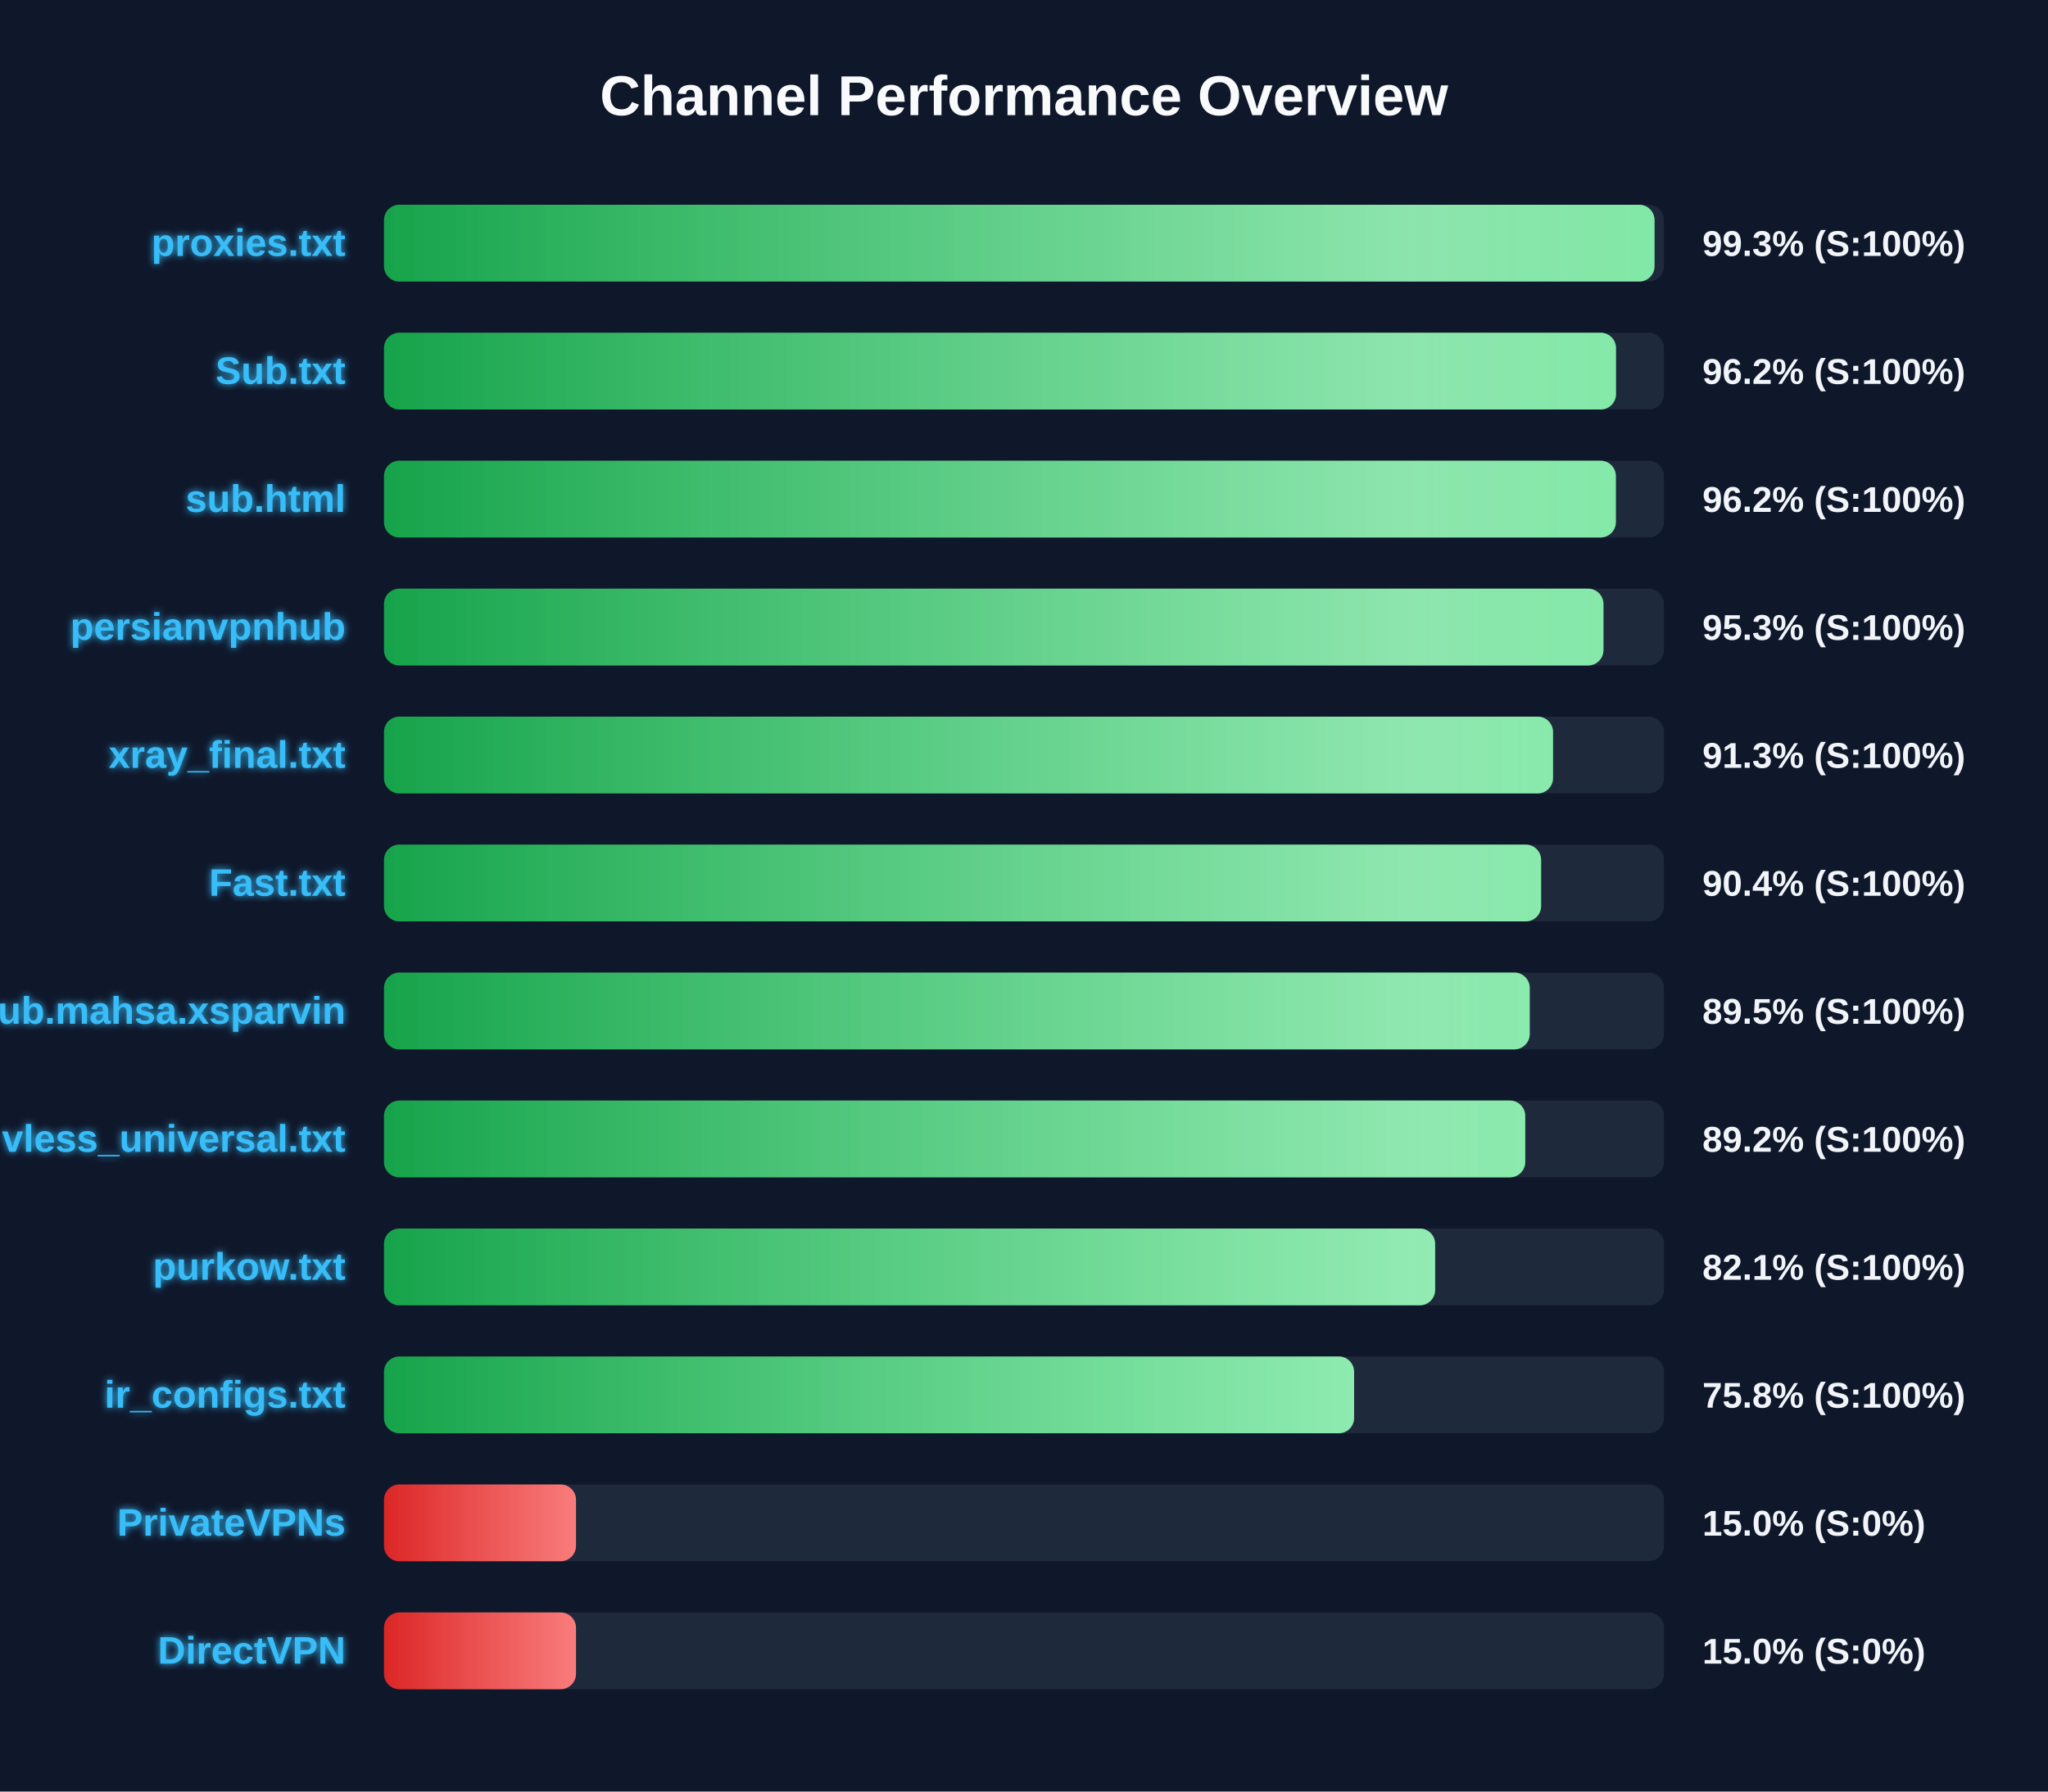
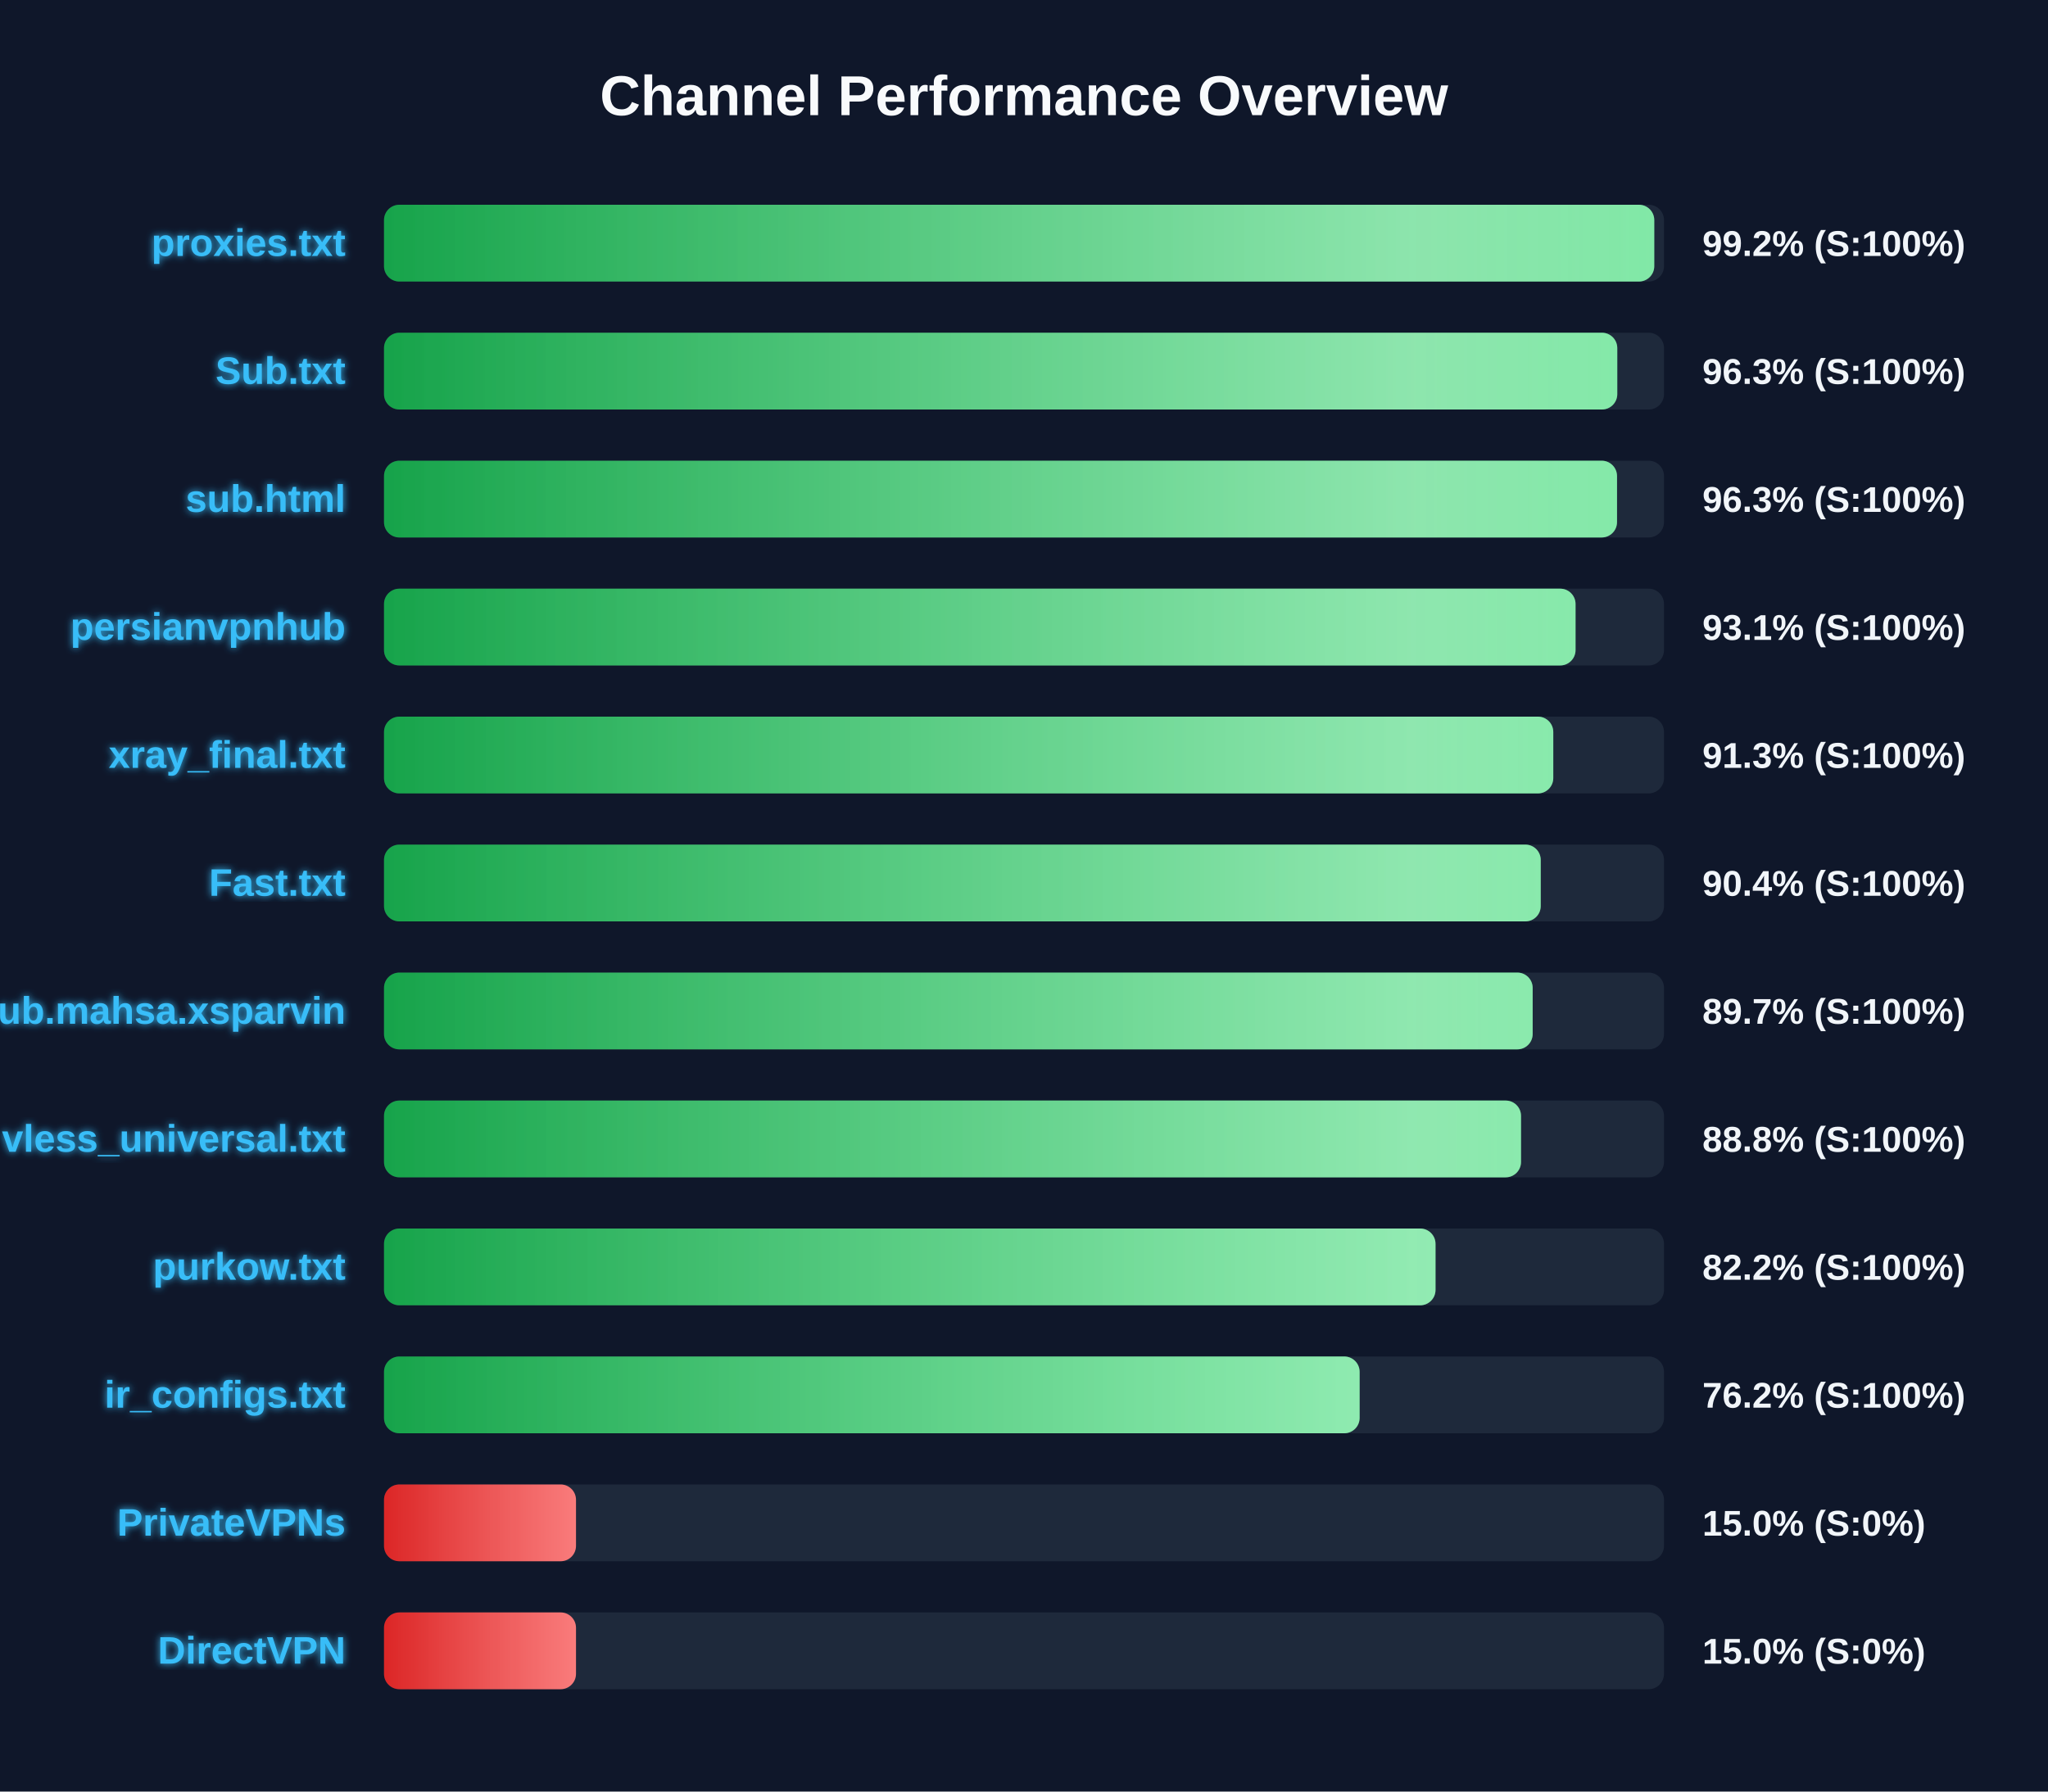
<svg xmlns="http://www.w3.org/2000/svg" width="800" height="700" version="1.1">
  <defs>
    <linearGradient id="grad-green" x1="0%" y1="0%" x2="100%" y2="0%">
      <stop offset="0%" stop-color="#16a34a" />
      <stop offset="100%" stop-color="#4ade80" />
    </linearGradient>
    <linearGradient id="grad-yellow" x1="0%" y1="0%" x2="100%" y2="0%">
      <stop offset="0%" stop-color="#ca8a04" />
      <stop offset="100%" stop-color="#fde047" />
    </linearGradient>
    <linearGradient id="grad-red" x1="0%" y1="0%" x2="100%" y2="0%">
      <stop offset="0%" stop-color="#dc2626" />
      <stop offset="100%" stop-color="#f87171" />
    </linearGradient>
    <linearGradient id="shimmer" x1="0%" y1="0%" x2="100%" y2="0%">
      <stop offset="0%" stop-color="rgba(255,255,255,0)" />
      <stop offset="50%" stop-color="rgba(255,255,255,0.4)" />
      <stop offset="100%" stop-color="rgba(255,255,255,0)" />
    </linearGradient>
    <filter id="glow" x="-20%" y="-20%" width="140%" height="140%">
      <feGaussianBlur stdDeviation="1.5" result="blur" />
      <feComposite in="SourceGraphic" in2="blur" operator="over" />
    </filter>
  </defs>
  <style>
        .bg-rect { fill: #0f172a; }
        .title { font: bold 22px 'Segoe UI', Arial, sans-serif; fill: #f8fafc; }
        .row { font: bold 15px 'Segoe UI', Arial, sans-serif; fill: #38bdf8; filter: url(#glow); }
        .score { font: bold 14px 'Segoe UI', Arial, sans-serif; fill: #f1f5f9; }
        @keyframes shimmer-anim {
            0% { transform: translateX(-100%); }
            100% { transform: translateX(200%); }
        }
        .shimmer-rect {
            animation: shimmer-anim 2.5s infinite linear;
        }
    </style>
  <rect width="100%" height="100%" class="bg-rect" />
  <text x="400" y="45" text-anchor="middle" class="title">Channel Performance Overview</text>
  <rect x="150" y="80" width="500" height="30" fill="#1e293b" rx="6" />
  <clipPath id="clip-0">
-     <rect x="150" y="80" width="496.3" height="30" rx="6" />
+     <rect x="150" y="80" width="496.2" height="30" rx="6" />
  </clipPath>
-   <rect x="150" y="80" width="496.3" height="30" fill="url(#grad-green)" rx="6" />
+   <rect x="150" y="80" width="496.2" height="30" fill="url(#grad-green)" rx="6" />
  <g clip-path="url(#clip-0)">
    <rect x="150" y="80" width="100%" height="30" fill="url(#shimmer)" class="shimmer-rect" />
  </g>
  <text x="135" y="100" text-anchor="end" class="row">proxies.txt</text>
-   <text x="665" y="100" text-anchor="start" class="score">99.3% (S:100%)</text>
+   <text x="665" y="100" text-anchor="start" class="score">99.2% (S:100%)</text>
  <rect x="150" y="130" width="500" height="30" fill="#1e293b" rx="6" />
  <clipPath id="clip-1">
-     <rect x="150" y="130" width="481.25" height="30" rx="6" />
+     <rect x="150" y="130" width="481.75" height="30" rx="6" />
  </clipPath>
-   <rect x="150" y="130" width="481.25" height="30" fill="url(#grad-green)" rx="6" />
+   <rect x="150" y="130" width="481.75" height="30" fill="url(#grad-green)" rx="6" />
  <g clip-path="url(#clip-1)">
    <rect x="150" y="130" width="100%" height="30" fill="url(#shimmer)" class="shimmer-rect" />
  </g>
  <text x="135" y="150" text-anchor="end" class="row">Sub.txt</text>
-   <text x="665" y="150" text-anchor="start" class="score">96.2% (S:100%)</text>
+   <text x="665" y="150" text-anchor="start" class="score">96.3% (S:100%)</text>
  <rect x="150" y="180" width="500" height="30" fill="#1e293b" rx="6" />
  <clipPath id="clip-2">
-     <rect x="150" y="180" width="481.2" height="30" rx="6" />
+     <rect x="150" y="180" width="481.65" height="30" rx="6" />
  </clipPath>
-   <rect x="150" y="180" width="481.2" height="30" fill="url(#grad-green)" rx="6" />
+   <rect x="150" y="180" width="481.65" height="30" fill="url(#grad-green)" rx="6" />
  <g clip-path="url(#clip-2)">
    <rect x="150" y="180" width="100%" height="30" fill="url(#shimmer)" class="shimmer-rect" />
  </g>
  <text x="135" y="200" text-anchor="end" class="row">sub.html</text>
-   <text x="665" y="200" text-anchor="start" class="score">96.2% (S:100%)</text>
+   <text x="665" y="200" text-anchor="start" class="score">96.3% (S:100%)</text>
  <rect x="150" y="230" width="500" height="30" fill="#1e293b" rx="6" />
  <clipPath id="clip-3">
-     <rect x="150" y="230" width="476.35" height="30" rx="6" />
+     <rect x="150" y="230" width="465.45" height="30" rx="6" />
  </clipPath>
-   <rect x="150" y="230" width="476.35" height="30" fill="url(#grad-green)" rx="6" />
+   <rect x="150" y="230" width="465.45" height="30" fill="url(#grad-green)" rx="6" />
  <g clip-path="url(#clip-3)">
    <rect x="150" y="230" width="100%" height="30" fill="url(#shimmer)" class="shimmer-rect" />
  </g>
  <text x="135" y="250" text-anchor="end" class="row">persianvpnhub</text>
-   <text x="665" y="250" text-anchor="start" class="score">95.3% (S:100%)</text>
+   <text x="665" y="250" text-anchor="start" class="score">93.1% (S:100%)</text>
  <rect x="150" y="280" width="500" height="30" fill="#1e293b" rx="6" />
  <clipPath id="clip-4">
-     <rect x="150" y="280" width="456.65" height="30" rx="6" />
+     <rect x="150" y="280" width="456.75" height="30" rx="6" />
  </clipPath>
-   <rect x="150" y="280" width="456.65" height="30" fill="url(#grad-green)" rx="6" />
+   <rect x="150" y="280" width="456.75" height="30" fill="url(#grad-green)" rx="6" />
  <g clip-path="url(#clip-4)">
    <rect x="150" y="280" width="100%" height="30" fill="url(#shimmer)" class="shimmer-rect" />
  </g>
  <text x="135" y="300" text-anchor="end" class="row">xray_final.txt</text>
  <text x="665" y="300" text-anchor="start" class="score">91.3% (S:100%)</text>
  <rect x="150" y="330" width="500" height="30" fill="#1e293b" rx="6" />
  <clipPath id="clip-5">
-     <rect x="150" y="330" width="452.0" height="30" rx="6" />
+     <rect x="150" y="330" width="451.85" height="30" rx="6" />
  </clipPath>
-   <rect x="150" y="330" width="452.0" height="30" fill="url(#grad-green)" rx="6" />
+   <rect x="150" y="330" width="451.85" height="30" fill="url(#grad-green)" rx="6" />
  <g clip-path="url(#clip-5)">
    <rect x="150" y="330" width="100%" height="30" fill="url(#shimmer)" class="shimmer-rect" />
  </g>
  <text x="135" y="350" text-anchor="end" class="row">Fast.txt</text>
  <text x="665" y="350" text-anchor="start" class="score">90.4% (S:100%)</text>
  <rect x="150" y="380" width="500" height="30" fill="#1e293b" rx="6" />
  <clipPath id="clip-6">
-     <rect x="150" y="380" width="447.55" height="30" rx="6" />
+     <rect x="150" y="380" width="448.7" height="30" rx="6" />
  </clipPath>
-   <rect x="150" y="380" width="447.55" height="30" fill="url(#grad-green)" rx="6" />
+   <rect x="150" y="380" width="448.7" height="30" fill="url(#grad-green)" rx="6" />
  <g clip-path="url(#clip-6)">
    <rect x="150" y="380" width="100%" height="30" fill="url(#shimmer)" class="shimmer-rect" />
  </g>
  <text x="135" y="400" text-anchor="end" class="row">Sub.mahsa.xsparvin</text>
-   <text x="665" y="400" text-anchor="start" class="score">89.5% (S:100%)</text>
+   <text x="665" y="400" text-anchor="start" class="score">89.7% (S:100%)</text>
  <rect x="150" y="430" width="500" height="30" fill="#1e293b" rx="6" />
  <clipPath id="clip-7">
-     <rect x="150" y="430" width="445.8" height="30" rx="6" />
+     <rect x="150" y="430" width="444.15" height="30" rx="6" />
  </clipPath>
-   <rect x="150" y="430" width="445.8" height="30" fill="url(#grad-green)" rx="6" />
+   <rect x="150" y="430" width="444.15" height="30" fill="url(#grad-green)" rx="6" />
  <g clip-path="url(#clip-7)">
    <rect x="150" y="430" width="100%" height="30" fill="url(#shimmer)" class="shimmer-rect" />
  </g>
  <text x="135" y="450" text-anchor="end" class="row">vless_universal.txt</text>
-   <text x="665" y="450" text-anchor="start" class="score">89.2% (S:100%)</text>
+   <text x="665" y="450" text-anchor="start" class="score">88.8% (S:100%)</text>
  <rect x="150" y="480" width="500" height="30" fill="#1e293b" rx="6" />
  <clipPath id="clip-8">
-     <rect x="150" y="480" width="410.6" height="30" rx="6" />
+     <rect x="150" y="480" width="410.75" height="30" rx="6" />
  </clipPath>
-   <rect x="150" y="480" width="410.6" height="30" fill="url(#grad-green)" rx="6" />
+   <rect x="150" y="480" width="410.75" height="30" fill="url(#grad-green)" rx="6" />
  <g clip-path="url(#clip-8)">
    <rect x="150" y="480" width="100%" height="30" fill="url(#shimmer)" class="shimmer-rect" />
  </g>
  <text x="135" y="500" text-anchor="end" class="row">purkow.txt</text>
-   <text x="665" y="500" text-anchor="start" class="score">82.1% (S:100%)</text>
+   <text x="665" y="500" text-anchor="start" class="score">82.2% (S:100%)</text>
  <rect x="150" y="530" width="500" height="30" fill="#1e293b" rx="6" />
  <clipPath id="clip-9">
-     <rect x="150" y="530" width="378.95" height="30" rx="6" />
+     <rect x="150" y="530" width="381.1" height="30" rx="6" />
  </clipPath>
-   <rect x="150" y="530" width="378.95" height="30" fill="url(#grad-green)" rx="6" />
+   <rect x="150" y="530" width="381.1" height="30" fill="url(#grad-green)" rx="6" />
  <g clip-path="url(#clip-9)">
    <rect x="150" y="530" width="100%" height="30" fill="url(#shimmer)" class="shimmer-rect" />
  </g>
  <text x="135" y="550" text-anchor="end" class="row">ir_configs.txt</text>
-   <text x="665" y="550" text-anchor="start" class="score">75.8% (S:100%)</text>
+   <text x="665" y="550" text-anchor="start" class="score">76.2% (S:100%)</text>
  <rect x="150" y="580" width="500" height="30" fill="#1e293b" rx="6" />
  <clipPath id="clip-10">
    <rect x="150" y="580" width="75.0" height="30" rx="6" />
  </clipPath>
  <rect x="150" y="580" width="75.0" height="30" fill="url(#grad-red)" rx="6" />
  <g clip-path="url(#clip-10)">
    <rect x="150" y="580" width="100%" height="30" fill="url(#shimmer)" class="shimmer-rect" />
  </g>
  <text x="135" y="600" text-anchor="end" class="row">PrivateVPNs</text>
  <text x="665" y="600" text-anchor="start" class="score">15.0% (S:0%)</text>
  <rect x="150" y="630" width="500" height="30" fill="#1e293b" rx="6" />
  <clipPath id="clip-11">
    <rect x="150" y="630" width="75.0" height="30" rx="6" />
  </clipPath>
  <rect x="150" y="630" width="75.0" height="30" fill="url(#grad-red)" rx="6" />
  <g clip-path="url(#clip-11)">
    <rect x="150" y="630" width="100%" height="30" fill="url(#shimmer)" class="shimmer-rect" />
  </g>
  <text x="135" y="650" text-anchor="end" class="row">DirectVPN</text>
  <text x="665" y="650" text-anchor="start" class="score">15.0% (S:0%)</text>
</svg>
